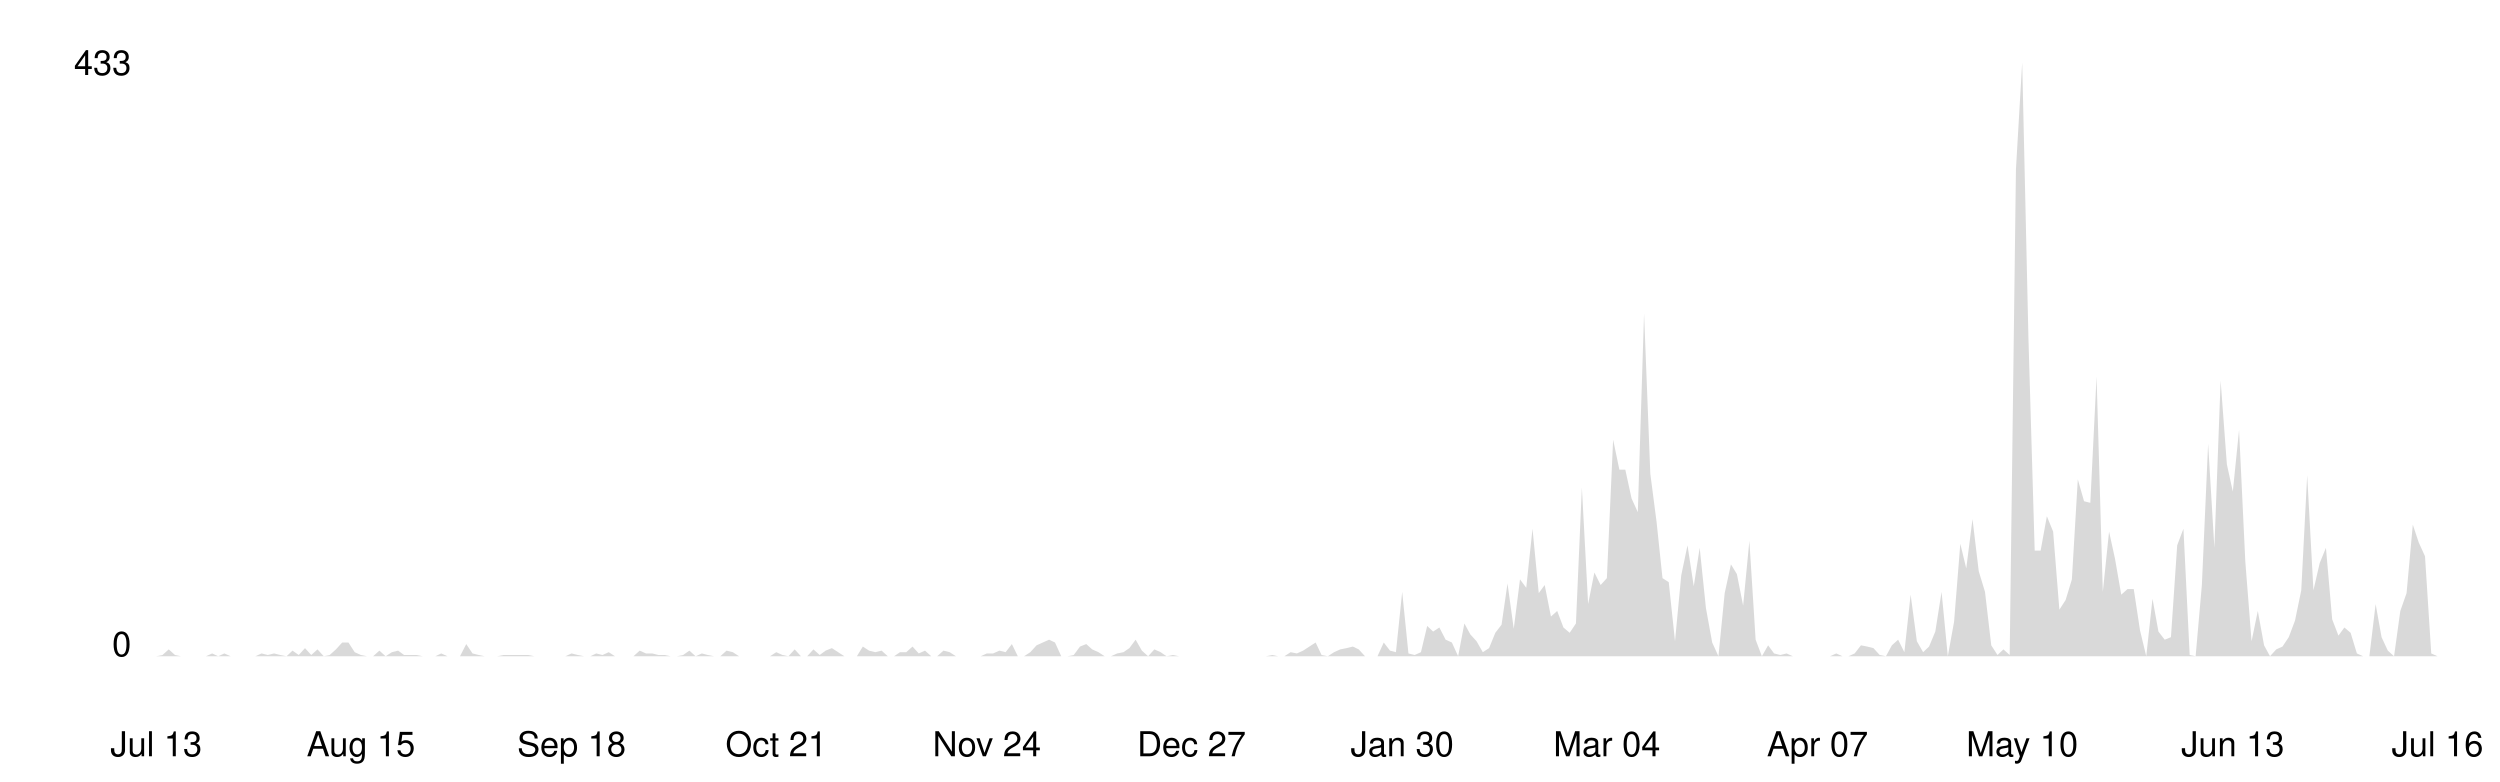
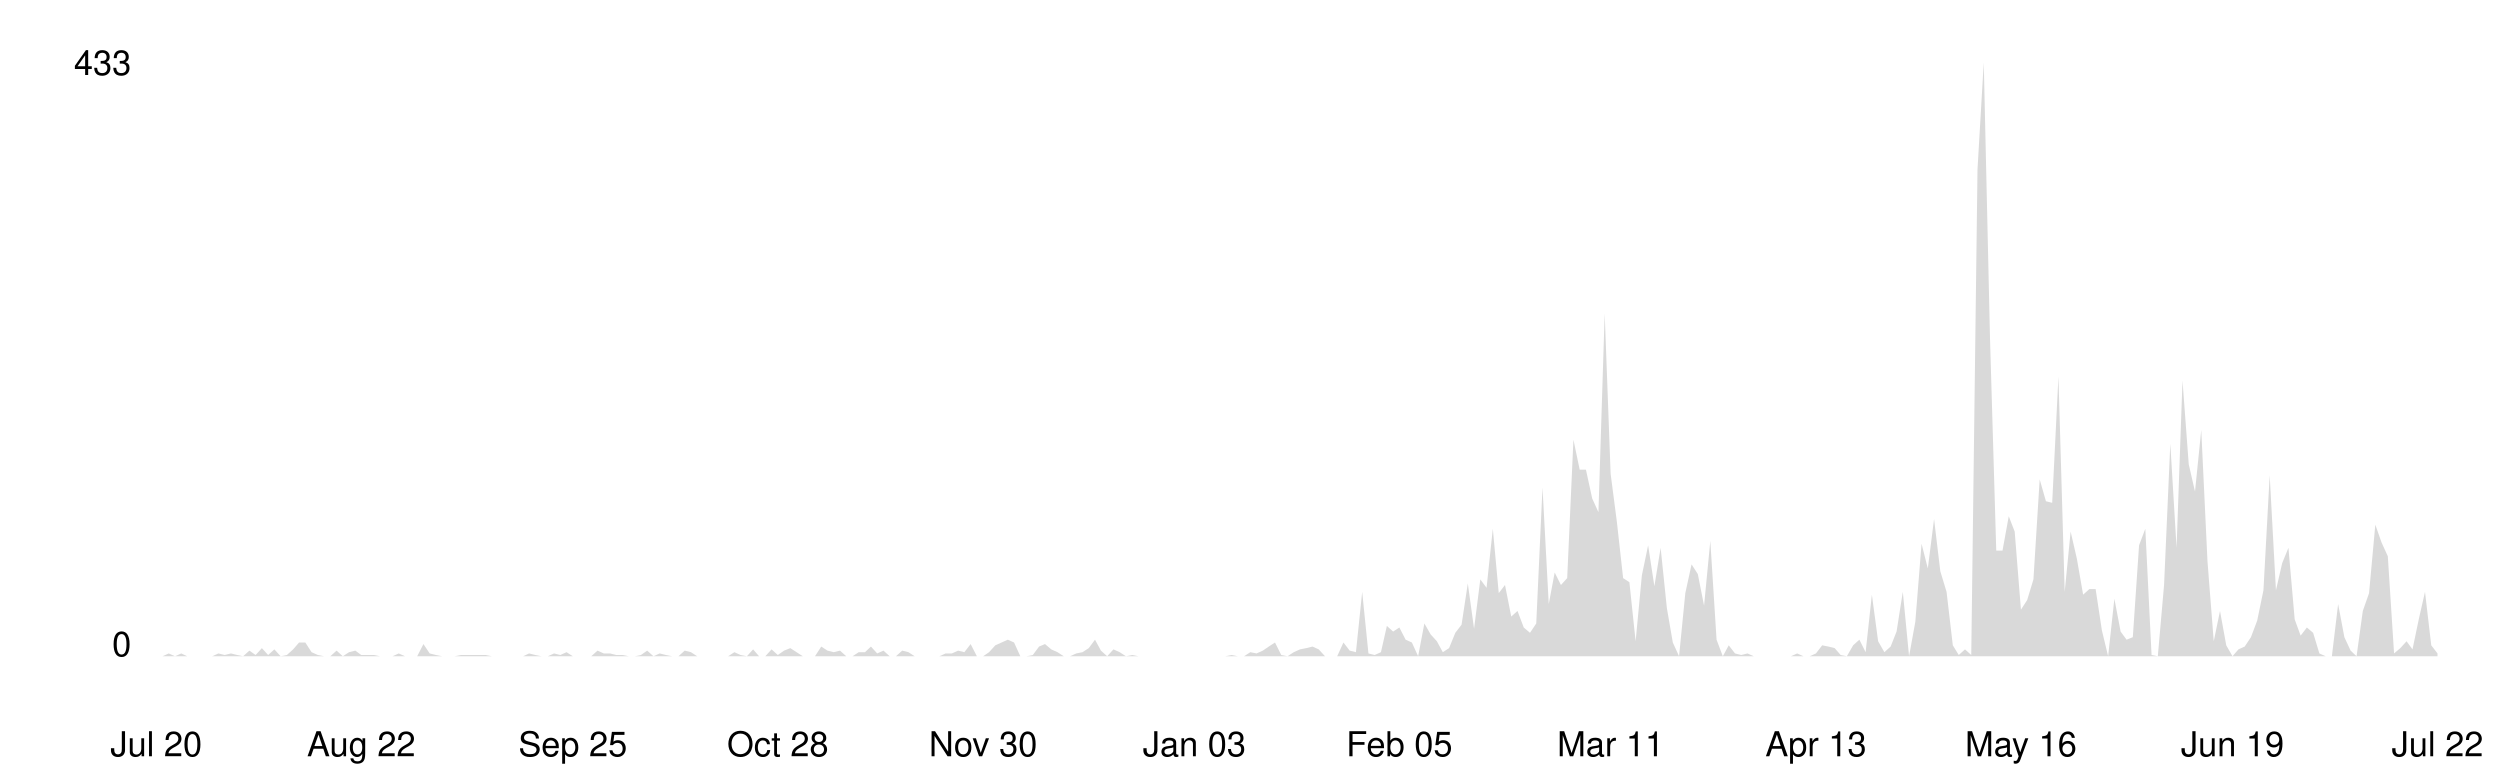
<svg xmlns="http://www.w3.org/2000/svg" viewBox="0 0 800 250" width="100%">
  <style>
    .line { fill: none; stroke-width: 2; stroke-linecap: round; stroke-linejoin: round; }
    .area { opacity: 0.15; }
    .axis-label { font-family: -apple-system, BlinkMacSystemFont, 'Segoe UI', Helvetica, Arial, sans-serif; font-size: 11px; }
    .axis-line { stroke-width: 1; }

    @media (prefers-color-scheme: dark) {
      .line { stroke: #58a6ff; }
      .area { fill: #58a6ff; }
      .axis-label { fill: #8b949e; }
      .axis-line { stroke: #30363d; }
    }
    @media (prefers-color-scheme: light) {
      .line { stroke: #0969da; }
      .area { fill: #0969da; }
      .axis-label { fill: #57606a; }
      .axis-line { stroke: #d0d7de; }
    }
  </style>
  <line class="axis-line" x1="50" y1="20" x2="50" y2="210" />
  <line class="axis-line" x1="50" y1="210" x2="780" y2="210" />
-   <polygon class="area" points="50.0,210.0 52.0,209.6 54.0,207.8 56.0,209.6 57.9,210.0 59.9,210.0 61.9,210.0 63.9,210.0 65.9,210.0 67.9,209.1 69.8,210.0 71.8,209.1 73.8,210.0 75.8,210.0 77.8,210.0 79.8,210.0 81.7,210.0 83.7,209.1 85.7,209.6 87.7,209.1 89.7,209.6 91.7,210.0 93.6,208.2 95.6,209.6 97.6,207.4 99.6,209.6 101.6,207.8 103.6,210.0 105.5,209.6 107.5,207.8 109.5,205.6 111.5,205.6 113.5,208.7 115.5,209.6 117.4,210.0 119.4,210.0 121.4,208.2 123.4,210.0 125.4,208.7 127.4,208.2 129.3,209.6 131.3,209.6 133.3,209.6 135.3,210.0 137.3,210.0 139.3,210.0 141.2,209.1 143.2,210.0 145.2,210.0 147.2,210.0 149.2,206.1 151.2,209.1 153.2,209.6 155.1,210.0 157.1,210.0 159.1,210.0 161.1,209.6 163.1,209.6 165.1,209.6 167.0,209.6 169.0,209.6 171.0,210.0 173.0,210.0 175.0,210.0 177.0,210.0 178.9,210.0 180.9,210.0 182.9,209.1 184.9,209.6 186.9,210.0 188.9,210.0 190.8,209.1 192.8,209.6 194.8,208.7 196.8,210.0 198.8,210.0 200.8,210.0 202.7,210.0 204.7,208.2 206.7,209.1 208.7,209.1 210.7,209.6 212.7,209.6 214.6,210.0 216.6,210.0 218.6,209.6 220.6,208.2 222.6,210.0 224.6,209.1 226.5,209.6 228.5,210.0 230.5,210.0 232.5,208.2 234.5,208.7 236.5,210.0 238.5,210.0 240.4,210.0 242.4,210.0 244.4,210.0 246.4,210.0 248.4,208.7 250.4,209.6 252.3,210.0 254.3,207.8 256.3,210.0 258.3,210.0 260.3,207.8 262.3,209.6 264.2,208.2 266.2,207.4 268.2,208.7 270.2,210.0 272.2,210.0 274.2,210.0 276.1,206.9 278.1,208.2 280.1,208.7 282.1,208.2 284.1,210.0 286.1,210.0 288.0,208.7 290.0,208.7 292.0,206.9 294.0,209.1 296.0,208.2 298.0,210.0 299.9,210.0 301.9,208.2 303.9,208.7 305.9,210.0 307.9,210.0 309.9,210.0 311.8,210.0 313.8,210.0 315.8,209.1 317.8,209.1 319.8,208.2 321.8,208.7 323.8,206.1 325.7,210.0 327.7,210.0 329.7,208.7 331.7,206.5 333.7,205.6 335.7,204.7 337.6,205.6 339.6,210.0 341.6,210.0 343.6,209.6 345.6,206.9 347.6,206.1 349.5,207.8 351.5,208.7 353.5,210.0 355.5,210.0 357.5,209.1 359.5,208.7 361.4,207.4 363.4,204.7 365.4,208.2 367.4,210.0 369.4,207.8 371.4,208.7 373.3,210.0 375.3,209.6 377.3,210.0 379.3,210.0 381.3,210.0 383.3,210.0 385.2,210.0 387.2,210.0 389.2,210.0 391.2,210.0 393.2,210.0 395.2,210.0 397.1,210.0 399.1,210.0 401.1,210.0 403.1,210.0 405.1,210.0 407.1,209.6 409.0,210.0 411.0,210.0 413.0,208.7 415.0,209.1 417.0,208.2 419.0,206.9 421.0,205.6 422.9,209.6 424.9,210.0 426.9,208.7 428.9,207.8 430.9,207.4 432.9,206.9 434.8,207.8 436.8,210.0 438.8,210.0 440.8,210.0 442.8,205.6 444.8,208.2 446.7,208.7 448.7,189.4 450.7,209.1 452.7,209.6 454.7,208.7 456.7,200.3 458.6,202.1 460.6,200.8 462.6,204.7 464.6,205.6 466.6,210.0 468.6,199.5 470.5,203.0 472.5,205.2 474.5,208.7 476.5,207.4 478.5,202.5 480.5,199.9 482.4,186.7 484.4,201.2 486.4,185.4 488.4,188.1 490.4,169.2 492.4,189.8 494.3,187.2 496.3,197.3 498.3,195.5 500.3,200.8 502.3,202.5 504.3,199.5 506.2,156.0 508.2,193.3 510.2,183.2 512.2,187.2 514.2,185.0 516.2,140.7 518.2,150.3 520.1,150.3 522.1,159.5 524.1,163.9 526.1,100.3 528.1,151.6 530.1,167.0 532.0,185.0 534.0,186.3 536.0,205.2 538.0,184.1 540.0,174.5 542.0,187.6 543.9,175.3 545.9,194.6 547.9,205.6 549.9,210.0 551.9,189.8 553.9,180.6 555.8,183.7 557.8,193.8 559.8,173.1 561.8,204.7 563.8,210.0 565.8,206.5 567.7,209.1 569.7,209.6 571.7,209.1 573.7,210.0 575.7,210.0 577.7,210.0 579.6,210.0 581.6,210.0 583.6,210.0 585.6,210.0 587.6,209.1 589.6,210.0 591.5,210.0 593.5,209.1 595.5,206.5 597.5,206.9 599.5,207.4 601.5,209.6 603.5,210.0 605.4,206.5 607.4,204.7 609.4,208.7 611.4,190.3 613.4,205.2 615.4,208.7 617.3,206.9 619.3,202.1 621.3,189.4 623.3,210.0 625.3,199.0 627.3,174.0 629.2,181.9 631.2,166.1 633.2,182.8 635.2,189.4 637.2,206.5 639.2,209.6 641.1,207.8 643.1,209.6 645.1,54.2 647.1,20.0 649.1,108.2 651.1,176.2 653.0,176.2 655.0,165.2 657.0,170.1 659.0,195.1 661.0,192.0 663.0,185.4 664.9,153.4 666.9,160.4 668.9,160.9 670.9,120.5 672.9,189.4 674.9,170.1 676.8,178.8 678.8,190.3 680.8,188.5 682.8,188.5 684.8,201.7 686.8,210.0 688.8,191.6 690.7,202.1 692.7,204.7 694.7,203.9 696.7,174.5 698.7,169.2 700.7,209.6 702.6,210.0 704.6,187.2 706.6,142.0 708.6,175.3 710.6,121.8 712.6,148.6 714.5,157.3 716.5,137.6 718.5,179.7 720.5,205.2 722.5,195.5 724.5,206.5 726.4,210.0 728.4,207.8 730.4,206.9 732.4,203.9 734.4,198.6 736.4,188.9 738.3,152.1 740.3,188.9 742.3,180.2 744.3,175.3 746.3,198.2 748.3,203.4 750.2,200.8 752.2,202.5 754.2,209.1 756.2,210.0 758.2,210.0 760.2,193.3 762.1,203.9 764.1,208.2 766.1,210.0 768.1,195.5 770.1,189.8 772.1,167.9 774.0,173.6 776.0,178.0 778.0,209.1 780.0,210.0 780.0,210.0 50.0,210.0" />
-   <polyline class="line" points="50.0,210.0 52.0,209.6 54.0,207.8 56.0,209.6 57.9,210.0 59.9,210.0 61.9,210.0 63.9,210.0 65.9,210.0 67.9,209.1 69.8,210.0 71.8,209.1 73.8,210.0 75.8,210.0 77.8,210.0 79.8,210.0 81.7,210.0 83.7,209.1 85.7,209.6 87.7,209.1 89.7,209.6 91.7,210.0 93.6,208.2 95.6,209.6 97.6,207.4 99.6,209.6 101.6,207.8 103.6,210.0 105.5,209.6 107.5,207.8 109.5,205.6 111.5,205.6 113.5,208.7 115.5,209.6 117.4,210.0 119.4,210.0 121.4,208.2 123.4,210.0 125.4,208.7 127.4,208.2 129.3,209.6 131.3,209.6 133.3,209.6 135.3,210.0 137.3,210.0 139.3,210.0 141.2,209.1 143.2,210.0 145.2,210.0 147.2,210.0 149.2,206.1 151.2,209.1 153.2,209.6 155.1,210.0 157.1,210.0 159.1,210.0 161.1,209.6 163.1,209.6 165.1,209.6 167.0,209.6 169.0,209.6 171.0,210.0 173.0,210.0 175.0,210.0 177.0,210.0 178.9,210.0 180.9,210.0 182.9,209.1 184.9,209.6 186.9,210.0 188.9,210.0 190.8,209.1 192.8,209.6 194.8,208.7 196.8,210.0 198.8,210.0 200.8,210.0 202.7,210.0 204.7,208.2 206.7,209.1 208.7,209.1 210.7,209.6 212.7,209.6 214.6,210.0 216.6,210.0 218.6,209.6 220.6,208.2 222.6,210.0 224.6,209.1 226.5,209.6 228.5,210.0 230.5,210.0 232.5,208.2 234.5,208.7 236.5,210.0 238.5,210.0 240.4,210.0 242.4,210.0 244.4,210.0 246.4,210.0 248.4,208.7 250.4,209.6 252.3,210.0 254.3,207.8 256.3,210.0 258.3,210.0 260.3,207.8 262.3,209.6 264.2,208.2 266.2,207.4 268.2,208.7 270.2,210.0 272.2,210.0 274.2,210.0 276.1,206.9 278.1,208.2 280.1,208.7 282.1,208.2 284.1,210.0 286.1,210.0 288.0,208.7 290.0,208.7 292.0,206.9 294.0,209.1 296.0,208.2 298.0,210.0 299.9,210.0 301.9,208.2 303.9,208.7 305.9,210.0 307.9,210.0 309.9,210.0 311.8,210.0 313.8,210.0 315.8,209.1 317.8,209.1 319.8,208.2 321.8,208.7 323.8,206.1 325.7,210.0 327.7,210.0 329.7,208.7 331.7,206.5 333.7,205.6 335.7,204.7 337.6,205.6 339.6,210.0 341.6,210.0 343.6,209.6 345.6,206.9 347.6,206.1 349.5,207.8 351.5,208.7 353.5,210.0 355.5,210.0 357.5,209.1 359.5,208.7 361.4,207.4 363.4,204.7 365.4,208.2 367.4,210.0 369.4,207.8 371.4,208.7 373.3,210.0 375.3,209.6 377.3,210.0 379.3,210.0 381.3,210.0 383.3,210.0 385.2,210.0 387.2,210.0 389.2,210.0 391.2,210.0 393.2,210.0 395.2,210.0 397.1,210.0 399.1,210.0 401.1,210.0 403.1,210.0 405.1,210.0 407.1,209.6 409.0,210.0 411.0,210.0 413.0,208.7 415.0,209.1 417.0,208.2 419.0,206.9 421.0,205.6 422.9,209.6 424.9,210.0 426.9,208.7 428.9,207.8 430.9,207.4 432.9,206.9 434.8,207.8 436.8,210.0 438.8,210.0 440.8,210.0 442.8,205.6 444.8,208.2 446.7,208.7 448.7,189.4 450.7,209.1 452.7,209.6 454.7,208.7 456.7,200.3 458.6,202.1 460.6,200.8 462.6,204.7 464.6,205.6 466.6,210.0 468.6,199.5 470.5,203.0 472.5,205.2 474.5,208.7 476.5,207.4 478.5,202.5 480.5,199.9 482.4,186.7 484.4,201.2 486.4,185.4 488.4,188.1 490.4,169.2 492.4,189.8 494.3,187.2 496.3,197.3 498.3,195.5 500.3,200.8 502.3,202.5 504.3,199.5 506.2,156.0 508.2,193.3 510.2,183.2 512.2,187.2 514.2,185.0 516.2,140.7 518.2,150.3 520.1,150.3 522.1,159.5 524.1,163.9 526.1,100.3 528.1,151.6 530.1,167.0 532.0,185.0 534.0,186.3 536.0,205.2 538.0,184.1 540.0,174.5 542.0,187.6 543.9,175.3 545.9,194.6 547.9,205.6 549.9,210.0 551.9,189.8 553.9,180.6 555.8,183.7 557.8,193.8 559.8,173.1 561.8,204.7 563.8,210.0 565.8,206.5 567.7,209.1 569.7,209.6 571.7,209.1 573.7,210.0 575.7,210.0 577.7,210.0 579.6,210.0 581.6,210.0 583.6,210.0 585.6,210.0 587.6,209.1 589.6,210.0 591.5,210.0 593.5,209.1 595.5,206.5 597.5,206.9 599.5,207.4 601.5,209.6 603.5,210.0 605.4,206.5 607.4,204.7 609.4,208.7 611.4,190.3 613.4,205.2 615.4,208.7 617.3,206.9 619.3,202.1 621.3,189.4 623.3,210.0 625.3,199.0 627.3,174.0 629.2,181.9 631.2,166.1 633.2,182.8 635.2,189.4 637.2,206.5 639.2,209.6 641.1,207.8 643.1,209.6 645.1,54.2 647.1,20.0 649.1,108.2 651.1,176.2 653.0,176.2 655.0,165.2 657.0,170.1 659.0,195.1 661.0,192.0 663.0,185.4 664.9,153.4 666.9,160.4 668.9,160.9 670.9,120.5 672.9,189.4 674.9,170.1 676.8,178.8 678.8,190.3 680.8,188.5 682.8,188.5 684.8,201.7 686.8,210.0 688.8,191.6 690.7,202.1 692.7,204.7 694.7,203.9 696.7,174.5 698.7,169.2 700.7,209.6 702.6,210.0 704.6,187.2 706.6,142.0 708.6,175.3 710.6,121.8 712.6,148.6 714.5,157.3 716.5,137.6 718.5,179.7 720.5,205.2 722.5,195.5 724.5,206.5 726.4,210.0 728.4,207.8 730.4,206.9 732.4,203.9 734.4,198.6 736.4,188.9 738.3,152.1 740.3,188.9 742.3,180.2 744.3,175.3 746.3,198.2 748.3,203.4 750.2,200.8 752.2,202.5 754.2,209.1 756.2,210.0 758.2,210.0 760.2,193.3 762.1,203.9 764.1,208.2 766.1,210.0 768.1,195.5 770.1,189.8 772.1,167.9 774.0,173.6 776.0,178.0 778.0,209.1 780.0,210.0" />
+   <polygon class="area" points="50.0,210.0 52.0,210.0 54.0,209.1 56.0,210.0 58.0,209.1 59.9,210.0 61.9,210.0 63.9,210.0 65.9,210.0 67.9,210.0 69.9,209.1 71.9,209.6 73.9,209.1 75.9,209.6 77.8,210.0 79.8,208.2 81.8,209.6 83.8,207.4 85.8,209.6 87.8,207.8 89.8,210.0 91.8,209.6 93.8,207.8 95.7,205.6 97.7,205.6 99.7,208.7 101.7,209.6 103.7,210.0 105.7,210.0 107.7,208.2 109.7,210.0 111.7,208.7 113.7,208.2 115.6,209.6 117.6,209.6 119.6,209.6 121.6,210.0 123.6,210.0 125.6,210.0 127.6,209.1 129.6,210.0 131.6,210.0 133.5,210.0 135.5,206.1 137.5,209.1 139.5,209.6 141.5,210.0 143.5,210.0 145.5,210.0 147.5,209.6 149.5,209.6 151.4,209.6 153.4,209.6 155.4,209.6 157.4,210.0 159.4,210.0 161.4,210.0 163.4,210.0 165.4,210.0 167.4,210.0 169.3,209.1 171.3,209.6 173.3,210.0 175.3,210.0 177.3,209.1 179.3,209.6 181.3,208.7 183.3,210.0 185.3,210.0 187.2,210.0 189.2,210.0 191.2,208.2 193.2,209.1 195.2,209.1 197.2,209.6 199.2,209.6 201.2,210.0 203.2,210.0 205.1,209.6 207.1,208.2 209.1,210.0 211.1,209.1 213.1,209.6 215.1,210.0 217.1,210.0 219.1,208.2 221.1,208.7 223.1,210.0 225.0,210.0 227.0,210.0 229.0,210.0 231.0,210.0 233.0,210.0 235.0,208.7 237.0,209.6 239.0,210.0 241.0,207.8 242.9,210.0 244.9,210.0 246.9,207.8 248.9,209.6 250.9,208.2 252.9,207.4 254.9,208.7 256.9,210.0 258.9,210.0 260.8,210.0 262.8,206.9 264.8,208.2 266.8,208.7 268.8,208.2 270.8,210.0 272.8,210.0 274.8,208.7 276.8,208.7 278.7,206.9 280.7,209.1 282.7,208.2 284.7,210.0 286.7,210.0 288.7,208.2 290.7,208.7 292.7,210.0 294.7,210.0 296.6,210.0 298.6,210.0 300.6,210.0 302.6,209.1 304.6,209.1 306.6,208.2 308.6,208.7 310.6,206.1 312.6,210.0 314.6,210.0 316.5,208.7 318.5,206.5 320.5,205.6 322.5,204.7 324.5,205.6 326.5,210.0 328.5,210.0 330.5,209.6 332.5,206.9 334.4,206.1 336.4,207.8 338.4,208.7 340.4,210.0 342.4,210.0 344.4,209.1 346.4,208.7 348.4,207.4 350.4,204.7 352.3,208.2 354.3,210.0 356.3,207.8 358.3,208.7 360.3,210.0 362.3,209.6 364.3,210.0 366.3,210.0 368.3,210.0 370.2,210.0 372.2,210.0 374.2,210.0 376.2,210.0 378.2,210.0 380.2,210.0 382.2,210.0 384.2,210.0 386.2,210.0 388.1,210.0 390.1,210.0 392.1,210.0 394.1,209.6 396.1,210.0 398.1,210.0 400.1,208.7 402.1,209.1 404.1,208.2 406.0,206.9 408.0,205.6 410.0,209.6 412.0,210.0 414.0,208.7 416.0,207.8 418.0,207.4 420.0,206.9 422.0,207.8 424.0,210.0 425.9,210.0 427.9,210.0 429.9,205.6 431.9,208.2 433.9,208.7 435.9,189.4 437.9,209.1 439.9,209.6 441.9,208.7 443.8,200.3 445.8,202.1 447.8,200.8 449.8,204.7 451.8,205.6 453.8,210.0 455.8,199.5 457.8,203.0 459.8,205.2 461.7,208.7 463.7,207.4 465.7,202.5 467.7,199.9 469.7,186.7 471.7,201.2 473.7,185.4 475.7,188.1 477.7,169.2 479.6,189.8 481.6,187.2 483.6,197.3 485.6,195.5 487.6,200.8 489.6,202.5 491.6,199.5 493.6,156.0 495.6,193.3 497.5,183.2 499.5,187.2 501.5,185.0 503.5,140.7 505.5,150.3 507.5,150.3 509.5,159.5 511.5,163.9 513.5,100.3 515.4,151.6 517.4,167.0 519.4,185.0 521.4,186.3 523.4,205.2 525.4,184.1 527.4,174.5 529.4,187.6 531.4,175.3 533.4,194.6 535.3,205.6 537.3,210.0 539.3,189.8 541.3,180.6 543.3,183.7 545.3,193.8 547.3,173.1 549.3,204.7 551.3,210.0 553.2,206.5 555.2,209.1 557.2,209.6 559.2,209.1 561.2,210.0 563.2,210.0 565.2,210.0 567.2,210.0 569.2,210.0 571.1,210.0 573.1,210.0 575.1,209.1 577.1,210.0 579.1,210.0 581.1,209.1 583.1,206.5 585.1,206.9 587.1,207.4 589.0,209.6 591.0,210.0 593.0,206.5 595.0,204.7 597.0,208.7 599.0,190.3 601.0,205.2 603.0,208.7 605.0,206.9 606.9,202.1 608.9,189.4 610.9,210.0 612.9,199.0 614.9,174.0 616.9,181.9 618.9,166.1 620.9,182.8 622.9,189.4 624.9,206.5 626.8,209.6 628.8,207.8 630.8,209.6 632.8,54.2 634.8,20.0 636.8,108.2 638.8,176.2 640.8,176.2 642.8,165.2 644.7,170.1 646.7,195.1 648.7,192.0 650.7,185.4 652.7,153.4 654.7,160.4 656.7,160.9 658.7,120.5 660.7,189.4 662.6,170.1 664.6,178.8 666.6,190.3 668.6,188.5 670.6,188.5 672.6,201.7 674.6,210.0 676.6,191.6 678.6,202.1 680.5,204.7 682.5,203.9 684.5,174.5 686.5,169.2 688.5,209.6 690.5,210.0 692.5,187.2 694.5,142.0 696.5,175.3 698.4,121.8 700.4,148.6 702.4,157.3 704.4,137.6 706.4,179.7 708.4,205.2 710.4,195.5 712.4,206.5 714.4,210.0 716.3,207.8 718.3,206.9 720.3,203.9 722.3,198.6 724.3,188.9 726.3,152.1 728.3,188.9 730.3,180.2 732.3,175.3 734.3,198.2 736.2,203.4 738.2,200.8 740.2,202.5 742.2,209.1 744.2,210.0 746.2,210.0 748.2,193.3 750.2,203.9 752.2,208.2 754.1,210.0 756.1,195.5 758.1,189.8 760.1,167.9 762.1,173.6 764.1,178.0 766.1,209.1 768.1,207.4 770.1,205.2 772.0,207.8 774.0,198.2 776.0,189.4 778.0,206.5 780.0,209.1 780.0,210.0 50.0,210.0" />
+   <polyline class="line" points="50.0,210.0 52.0,210.0 54.0,209.1 56.0,210.0 58.0,209.1 59.9,210.0 61.9,210.0 63.9,210.0 65.9,210.0 67.9,210.0 69.9,209.1 71.9,209.6 73.9,209.1 75.9,209.6 77.8,210.0 79.8,208.2 81.8,209.6 83.8,207.4 85.8,209.6 87.8,207.8 89.8,210.0 91.8,209.6 93.8,207.8 95.7,205.6 97.7,205.6 99.7,208.7 101.7,209.6 103.7,210.0 105.7,210.0 107.7,208.2 109.7,210.0 111.7,208.7 113.7,208.2 115.6,209.6 117.6,209.6 119.6,209.6 121.6,210.0 123.6,210.0 125.6,210.0 127.6,209.1 129.6,210.0 131.6,210.0 133.5,210.0 135.5,206.1 137.5,209.1 139.5,209.6 141.5,210.0 143.5,210.0 145.5,210.0 147.5,209.6 149.5,209.6 151.4,209.6 153.4,209.6 155.4,209.6 157.4,210.0 159.4,210.0 161.4,210.0 163.4,210.0 165.4,210.0 167.4,210.0 169.3,209.1 171.3,209.6 173.3,210.0 175.3,210.0 177.3,209.1 179.3,209.6 181.3,208.7 183.3,210.0 185.3,210.0 187.2,210.0 189.2,210.0 191.2,208.2 193.2,209.1 195.2,209.1 197.2,209.6 199.2,209.6 201.2,210.0 203.2,210.0 205.1,209.6 207.1,208.2 209.1,210.0 211.1,209.1 213.1,209.6 215.1,210.0 217.1,210.0 219.1,208.2 221.1,208.7 223.1,210.0 225.0,210.0 227.0,210.0 229.0,210.0 231.0,210.0 233.0,210.0 235.0,208.7 237.0,209.6 239.0,210.0 241.0,207.8 242.9,210.0 244.9,210.0 246.9,207.8 248.9,209.6 250.9,208.2 252.9,207.4 254.9,208.7 256.9,210.0 258.9,210.0 260.8,210.0 262.8,206.9 264.8,208.2 266.8,208.7 268.8,208.2 270.8,210.0 272.8,210.0 274.8,208.7 276.8,208.7 278.7,206.9 280.7,209.1 282.7,208.2 284.7,210.0 286.7,210.0 288.7,208.2 290.7,208.7 292.7,210.0 294.7,210.0 296.6,210.0 298.6,210.0 300.6,210.0 302.6,209.1 304.6,209.1 306.6,208.2 308.6,208.7 310.6,206.1 312.6,210.0 314.6,210.0 316.5,208.7 318.5,206.5 320.5,205.6 322.5,204.7 324.5,205.6 326.5,210.0 328.5,210.0 330.5,209.6 332.5,206.9 334.4,206.1 336.4,207.8 338.4,208.7 340.4,210.0 342.4,210.0 344.4,209.1 346.4,208.7 348.4,207.4 350.4,204.7 352.3,208.2 354.3,210.0 356.3,207.8 358.3,208.7 360.3,210.0 362.3,209.6 364.3,210.0 366.3,210.0 368.3,210.0 370.2,210.0 372.2,210.0 374.2,210.0 376.2,210.0 378.2,210.0 380.2,210.0 382.2,210.0 384.2,210.0 386.2,210.0 388.1,210.0 390.1,210.0 392.1,210.0 394.1,209.6 396.1,210.0 398.1,210.0 400.1,208.7 402.1,209.1 404.1,208.2 406.0,206.9 408.0,205.6 410.0,209.6 412.0,210.0 414.0,208.7 416.0,207.8 418.0,207.4 420.0,206.9 422.0,207.8 424.0,210.0 425.9,210.0 427.9,210.0 429.9,205.6 431.9,208.2 433.9,208.7 435.9,189.4 437.9,209.1 439.9,209.6 441.9,208.7 443.8,200.3 445.8,202.1 447.8,200.8 449.8,204.7 451.8,205.6 453.8,210.0 455.8,199.5 457.8,203.0 459.8,205.2 461.7,208.7 463.7,207.4 465.7,202.5 467.7,199.9 469.7,186.7 471.7,201.2 473.7,185.4 475.7,188.1 477.7,169.2 479.6,189.8 481.6,187.2 483.6,197.3 485.6,195.5 487.6,200.8 489.6,202.5 491.6,199.5 493.6,156.0 495.6,193.3 497.5,183.2 499.5,187.2 501.5,185.0 503.5,140.7 505.5,150.3 507.5,150.3 509.5,159.5 511.5,163.9 513.5,100.3 515.4,151.6 517.4,167.0 519.4,185.0 521.4,186.3 523.4,205.2 525.4,184.1 527.4,174.5 529.4,187.6 531.4,175.3 533.4,194.6 535.3,205.6 537.3,210.0 539.3,189.8 541.3,180.6 543.3,183.7 545.3,193.8 547.3,173.1 549.3,204.7 551.3,210.0 553.2,206.5 555.2,209.1 557.2,209.6 559.2,209.1 561.2,210.0 563.2,210.0 565.2,210.0 567.2,210.0 569.2,210.0 571.1,210.0 573.1,210.0 575.1,209.1 577.1,210.0 579.1,210.0 581.1,209.1 583.1,206.5 585.1,206.9 587.1,207.4 589.0,209.6 591.0,210.0 593.0,206.5 595.0,204.7 597.0,208.7 599.0,190.3 601.0,205.2 603.0,208.7 605.0,206.9 606.9,202.1 608.9,189.4 610.9,210.0 612.9,199.0 614.9,174.0 616.9,181.9 618.9,166.1 620.9,182.8 622.9,189.4 624.9,206.5 626.8,209.6 628.8,207.8 630.8,209.6 632.8,54.2 634.8,20.0 636.8,108.2 638.8,176.2 640.8,176.2 642.8,165.2 644.7,170.1 646.7,195.1 648.7,192.0 650.7,185.4 652.7,153.4 654.7,160.4 656.7,160.9 658.7,120.5 660.7,189.4 662.6,170.1 664.6,178.8 666.6,190.3 668.6,188.5 670.6,188.5 672.6,201.7 674.6,210.0 676.6,191.6 678.6,202.1 680.5,204.7 682.5,203.9 684.5,174.5 686.5,169.2 688.5,209.6 690.5,210.0 692.5,187.2 694.5,142.0 696.5,175.3 698.4,121.8 700.4,148.6 702.4,157.3 704.4,137.6 706.4,179.7 708.4,205.2 710.4,195.5 712.4,206.5 714.4,210.0 716.3,207.8 718.3,206.9 720.3,203.9 722.3,198.6 724.3,188.9 726.3,152.1 728.3,188.9 730.3,180.2 732.3,175.3 734.3,198.2 736.2,203.4 738.2,200.8 740.2,202.5 742.2,209.1 744.2,210.0 746.2,210.0 748.2,193.3 750.2,203.9 752.2,208.2 754.1,210.0 756.1,195.5 758.1,189.8 760.1,167.9 762.1,173.6 764.1,178.0 766.1,209.1 768.1,207.4 770.1,205.2 772.0,207.8 774.0,198.2 776.0,189.4 778.0,206.5 780.0,209.1" />
  <text x="42" y="210" text-anchor="end" class="axis-label">0</text>
  <text x="42" y="24" text-anchor="end" class="axis-label">433</text>
-   <text x="50.0" y="242" text-anchor="middle" class="axis-label">Jul 13</text>
-   <text x="115.5" y="242" text-anchor="middle" class="axis-label">Aug 15</text>
-   <text x="182.9" y="242" text-anchor="middle" class="axis-label">Sep 18</text>
-   <text x="248.4" y="242" text-anchor="middle" class="axis-label">Oct 21</text>
-   <text x="315.8" y="242" text-anchor="middle" class="axis-label">Nov 24</text>
-   <text x="381.3" y="242" text-anchor="middle" class="axis-label">Dec 27</text>
-   <text x="448.7" y="242" text-anchor="middle" class="axis-label">Jan 30</text>
-   <text x="514.2" y="242" text-anchor="middle" class="axis-label">Mar 04</text>
-   <text x="581.6" y="242" text-anchor="middle" class="axis-label">Apr 07</text>
-   <text x="647.1" y="242" text-anchor="middle" class="axis-label">May 10</text>
-   <text x="714.5" y="242" text-anchor="middle" class="axis-label">Jun 13</text>
-   <text x="780.0" y="242" text-anchor="middle" class="axis-label">Jul 16</text>
+   <text x="50.0" y="242" text-anchor="middle" class="axis-label">Jul 20</text>
+   <text x="115.6" y="242" text-anchor="middle" class="axis-label">Aug 22</text>
+   <text x="183.3" y="242" text-anchor="middle" class="axis-label">Sep 25</text>
+   <text x="248.9" y="242" text-anchor="middle" class="axis-label">Oct 28</text>
+   <text x="314.6" y="242" text-anchor="middle" class="axis-label">Nov 30</text>
+   <text x="382.2" y="242" text-anchor="middle" class="axis-label">Jan 03</text>
+   <text x="447.8" y="242" text-anchor="middle" class="axis-label">Feb 05</text>
+   <text x="515.4" y="242" text-anchor="middle" class="axis-label">Mar 11</text>
+   <text x="581.1" y="242" text-anchor="middle" class="axis-label">Apr 13</text>
+   <text x="646.7" y="242" text-anchor="middle" class="axis-label">May 16</text>
+   <text x="714.4" y="242" text-anchor="middle" class="axis-label">Jun 19</text>
+   <text x="780.0" y="242" text-anchor="middle" class="axis-label">Jul 22</text>
</svg>
